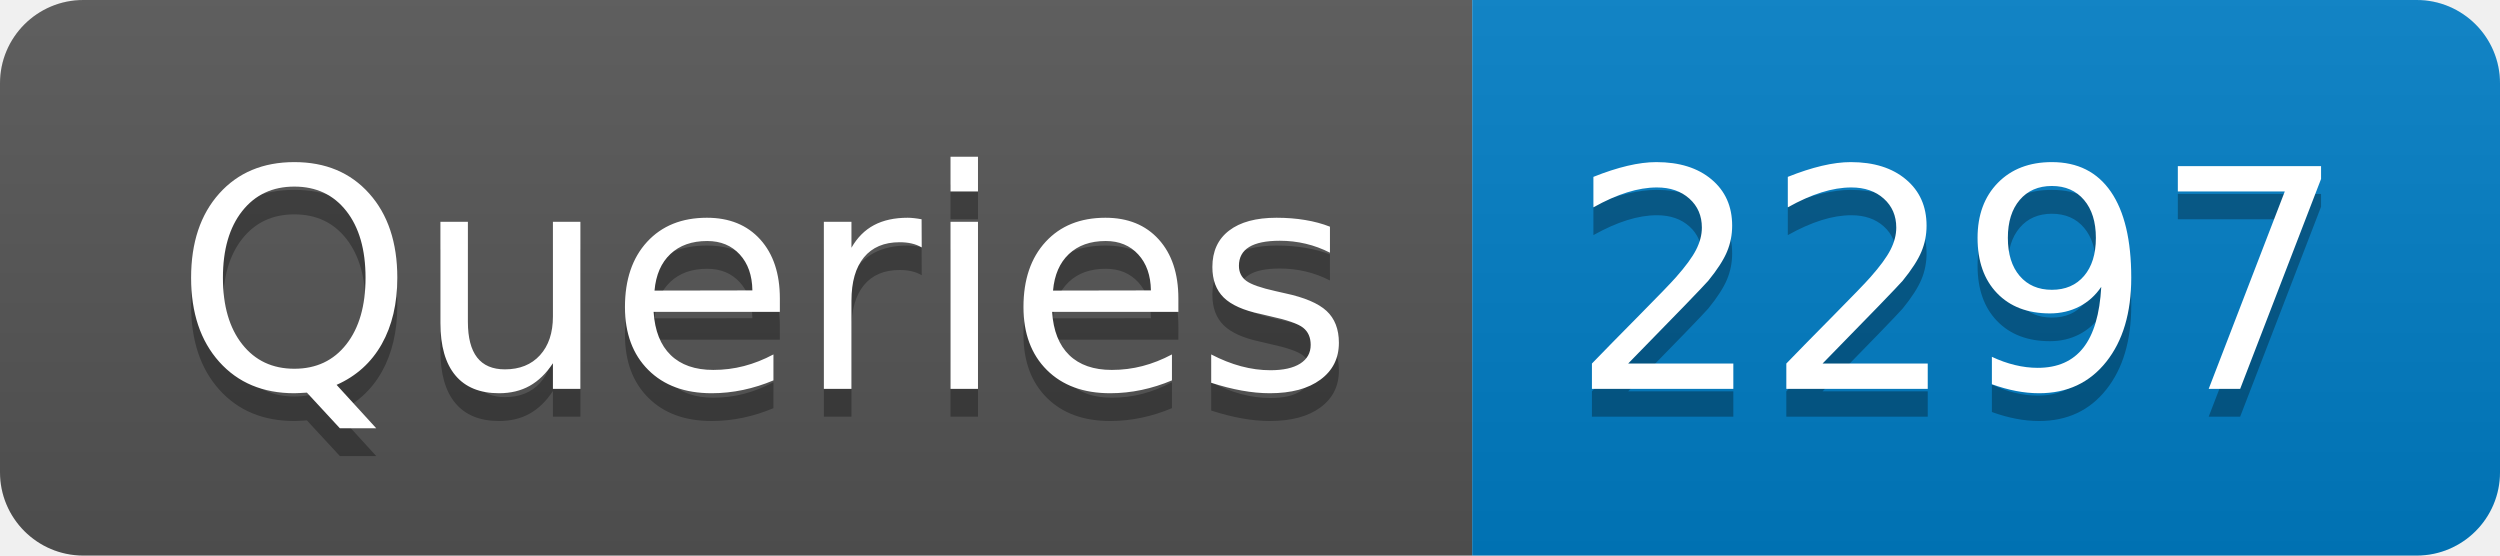
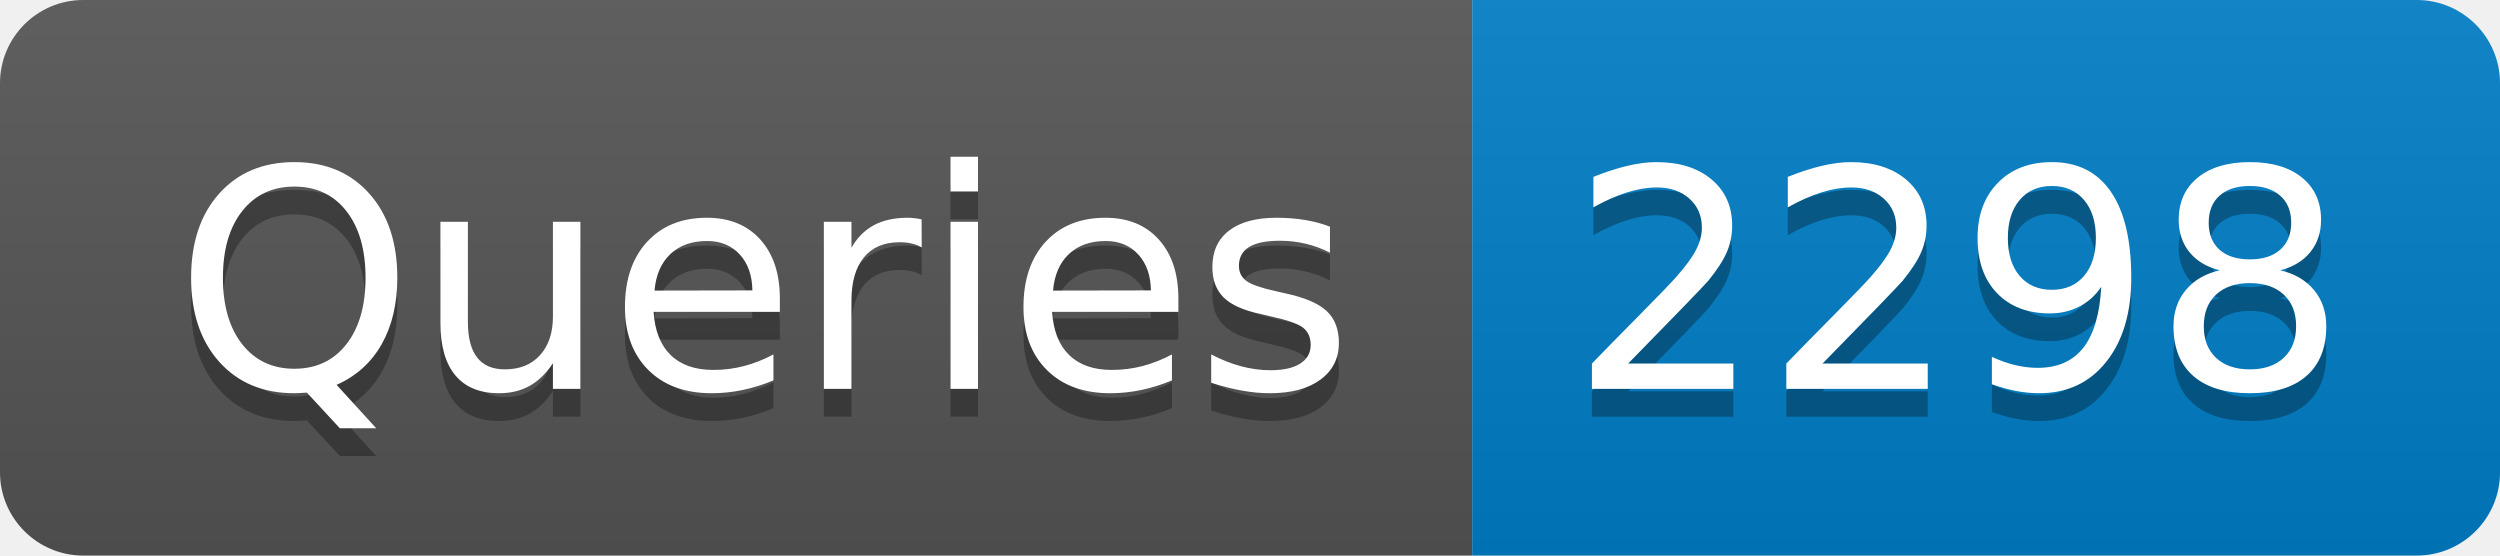
- <svg xmlns="http://www.w3.org/2000/svg" width="90" height="20" role="img" aria-label="Queries: 2297">
+ <svg xmlns="http://www.w3.org/2000/svg" width="90" height="20" role="img" aria-label="Queries: 2298">
  <linearGradient id="s" x2="0" y2="100%">
    <stop offset="0" stop-color="#bbb" stop-opacity=".1" />
    <stop offset="1" stop-opacity=".1" />
  </linearGradient>
  <clipPath id="r">
    <rect width="90" height="20" rx="3" fill="#fff" />
  </clipPath>
  <g clip-path="url(#r)">
    <rect width="53" height="20" fill="#555" />
    <rect x="53" width="37" height="20" fill="#007ec6" />
    <rect width="90" height="20" fill="url(#s)" />
  </g>
  <g fill="#fff" text-anchor="middle" font-family="Verdana,Geneva,DejaVu Sans,sans-serif" text-rendering="geometricPrecision" font-size="110">
    <text aria-hidden="true" x="275" y="150" fill="#010101" fill-opacity=".3" transform="scale(.1)" textLength="430">Queries</text>
    <text x="275" y="140" transform="scale(.1)" fill="#fff" textLength="430">Queries</text>
-     <text aria-hidden="true" x="705" y="150" fill="#010101" fill-opacity=".3" transform="scale(.1)" textLength="270">2297</text>
-     <text x="705" y="140" transform="scale(.1)" fill="#fff" textLength="270">2297</text>
+     <text aria-hidden="true" x="705" y="150" fill="#010101" fill-opacity=".3" transform="scale(.1)" textLength="270">2298</text>
+     <text x="705" y="140" transform="scale(.1)" fill="#fff" textLength="270">2298</text>
  </g>
</svg>
